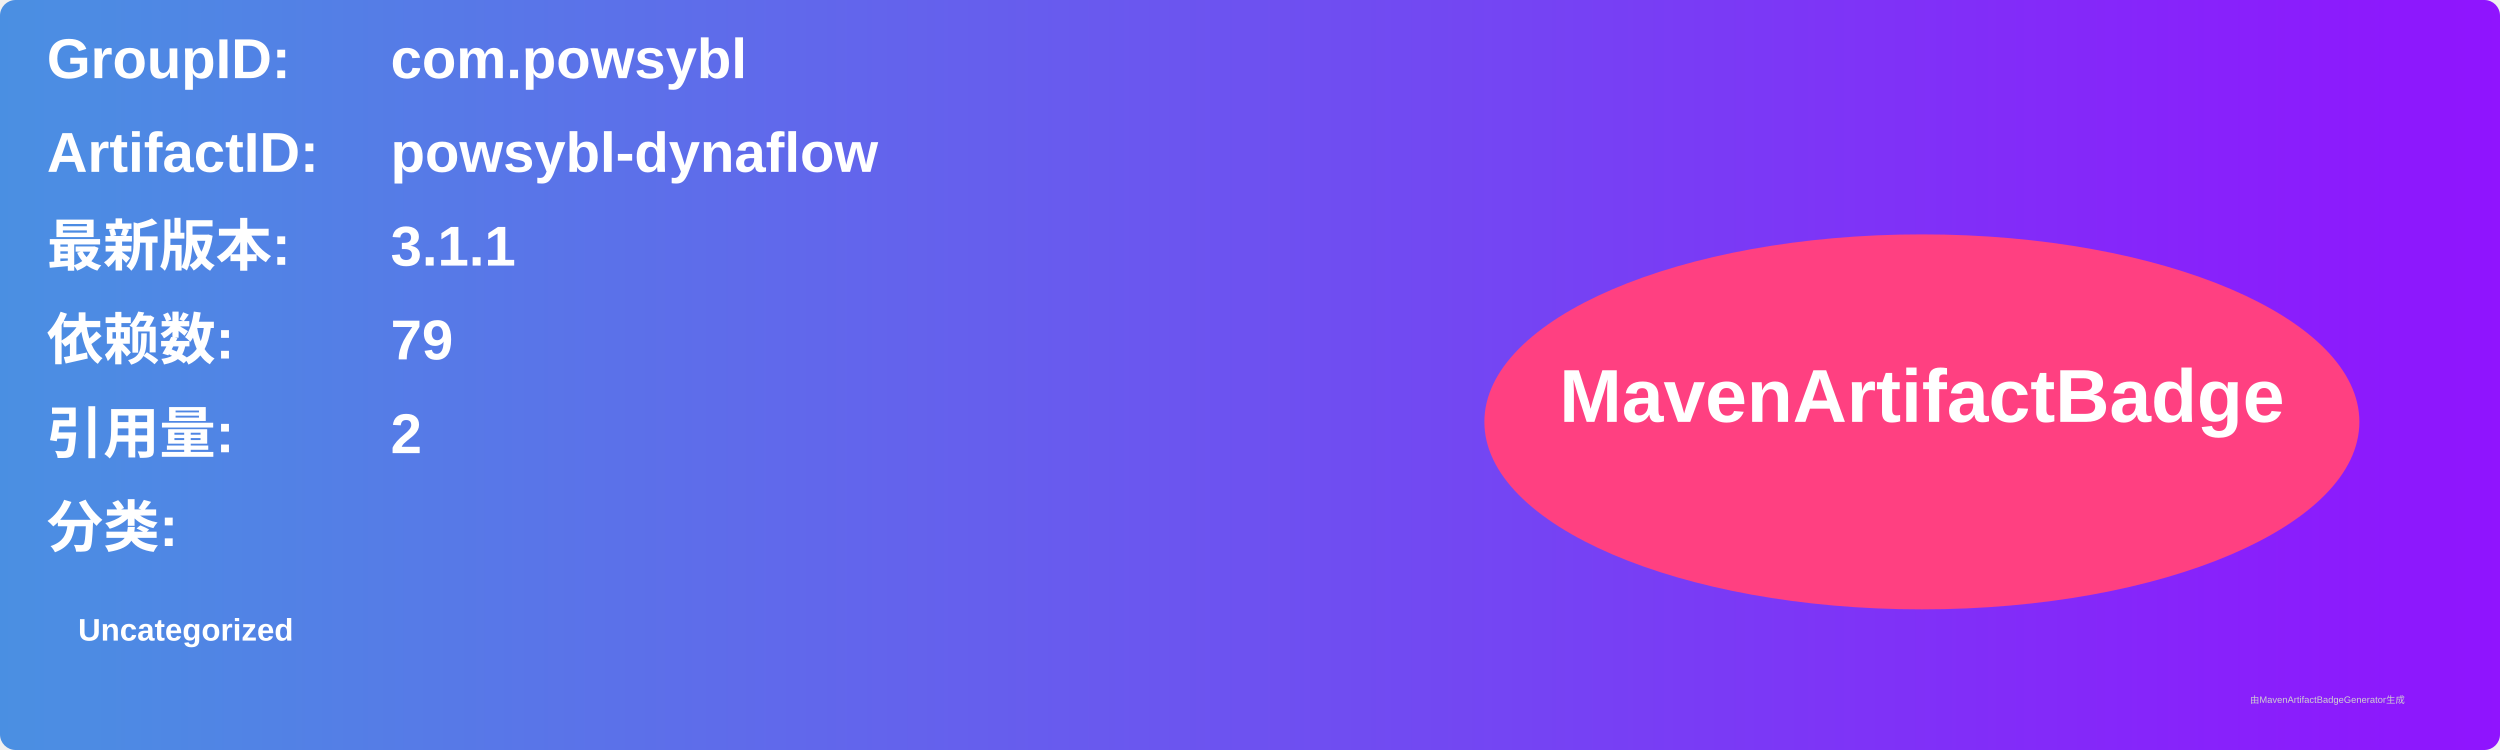
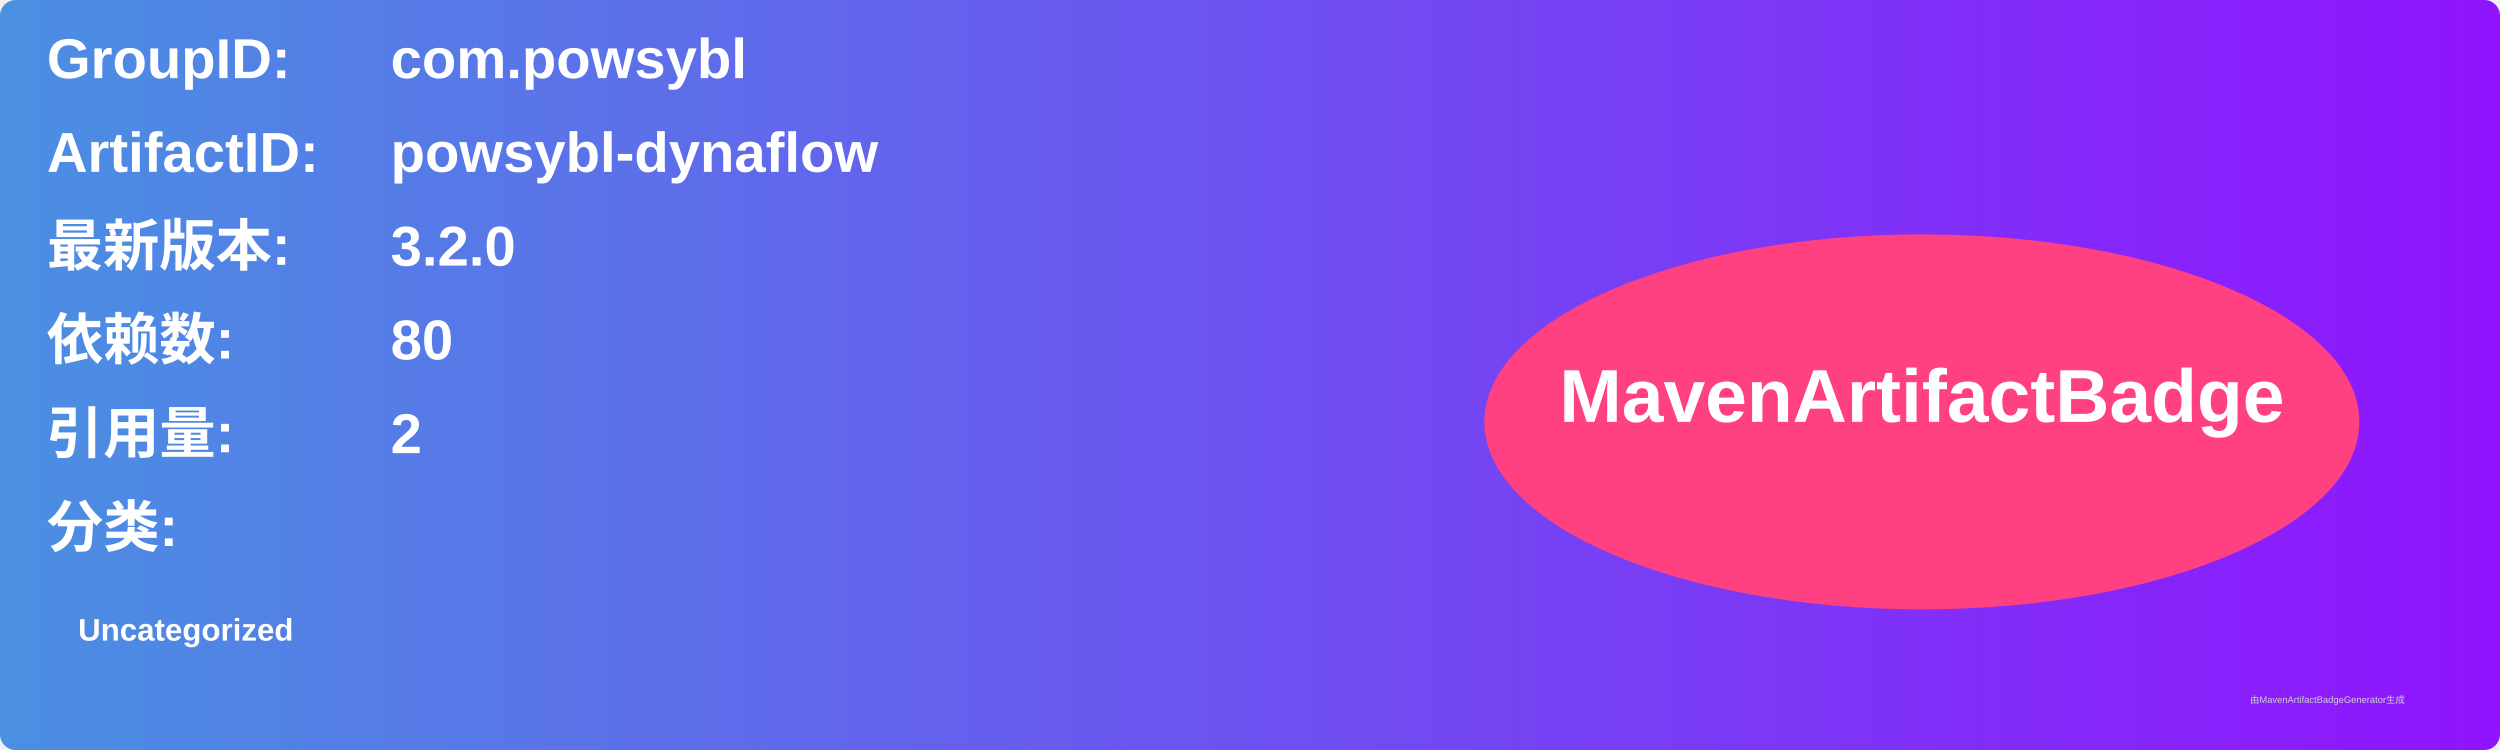
<svg xmlns="http://www.w3.org/2000/svg" width="800" height="240" viewBox="0 0 800 240">
  <linearGradient id="grad" x1="0%" y1="0%" x2="100%" y2="0%">
    <stop offset="0%" stop-color="#4a90e2" />
    <stop offset="100%" stop-color="#9013fe" />
  </linearGradient>
  <rect width="100%" height="100%" rx="5" ry="5" fill="url(#grad)" />
  <g transform="translate(15, 15)">
    <text x="0" y="10" font-family="Arial" font-size="18" fill="white" font-weight="bold" width="260">GroupID:</text>
    <text x="110" y="10" font-family="Arial" font-size="18" fill="white" font-weight="bold" width="460">com.powsybl</text>
    <text x="0" y="40" font-family="Arial" font-size="18" fill="white" font-weight="bold" width="260">ArtifactID:</text>
    <text x="110" y="40" font-family="Arial" font-size="18" fill="white" font-weight="bold" width="460">powsybl-dynaflow</text>
    <text x="0" y="70" font-family="Arial" font-size="18" fill="white" font-weight="bold">最新版本:</text>
    <text x="110" y="70" font-family="Arial" font-size="18" fill="white" font-weight="bold">
-       <tspan font-weight="bold">3.1.1</tspan>
+       <tspan font-weight="bold">3.2.0</tspan>
    </text>
    <text x="0" y="100" font-family="Arial" font-size="18" fill="white" font-weight="bold">依赖数: </text>
    <text x="110" y="100" font-family="Arial" font-size="18" fill="white">
-       <tspan font-weight="bold">79</tspan>
+       <tspan font-weight="bold">80</tspan>
    </text>
    <text x="0" y="130" font-family="Arial" font-size="18" fill="white" font-weight="bold">引用量: </text>
    <text x="110" y="130" font-family="Arial" font-size="18" fill="white">
      <tspan font-weight="bold">2</tspan>
    </text>
    <text x="0" y="160" font-family="Arial" font-size="18" fill="white" font-weight="bold">分类:</text>
    <text x="10" y="190" font-family="Arial" font-size="10" fill="white">
      <tspan font-weight="bold">Uncategorized</tspan>
    </text>
    <ellipse cx="600" cy="120" rx="140" ry="60" fill="#ff4081" />
    <text x="600" y="120" text-anchor="middle" font-family="Arial" font-size="24" fill="white" font-weight="bold">MavenArtifactBadge</text>
  </g>
  <text x="720" y="225" font-family="Arial" font-size="3" fill="#d0d0d0">由MavenArtifactBadgeGenerator生成</text>
</svg>
